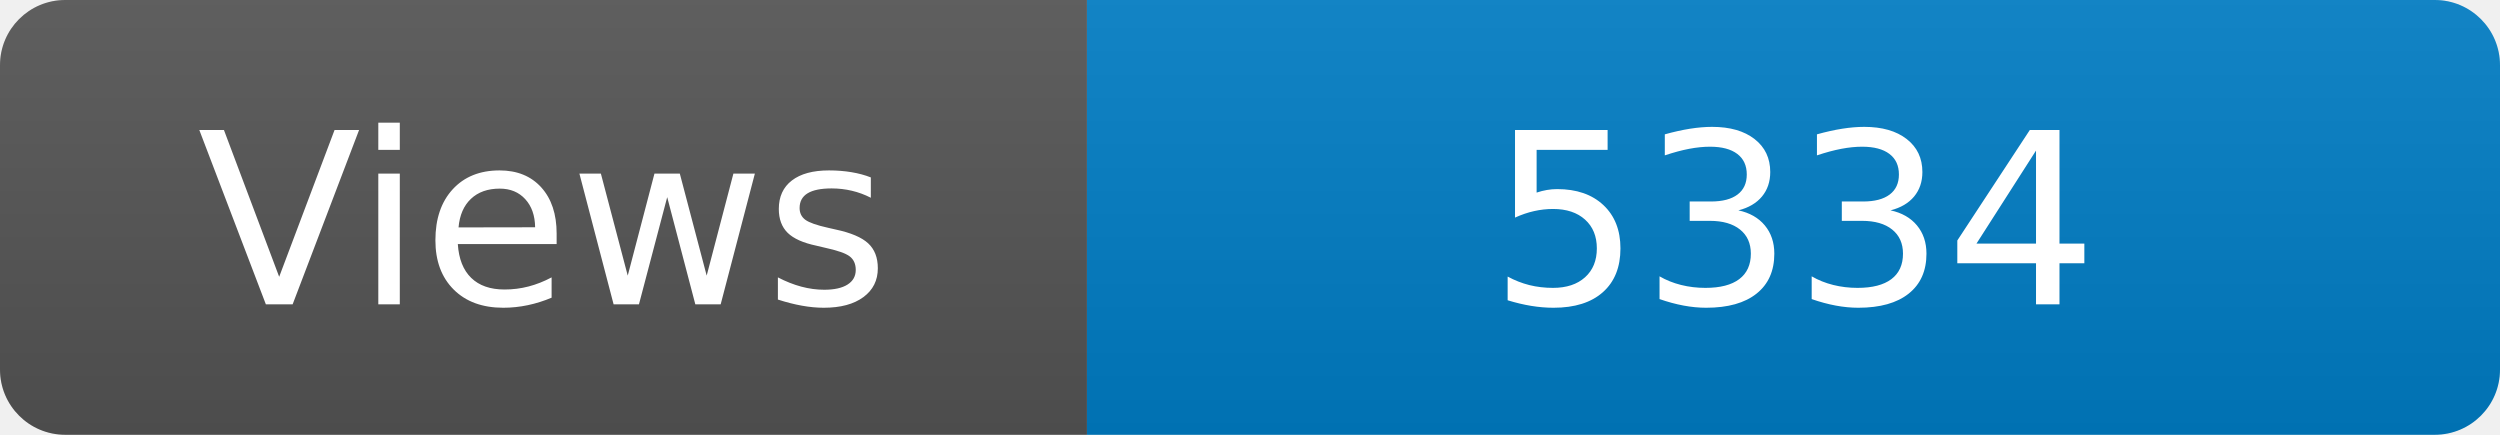
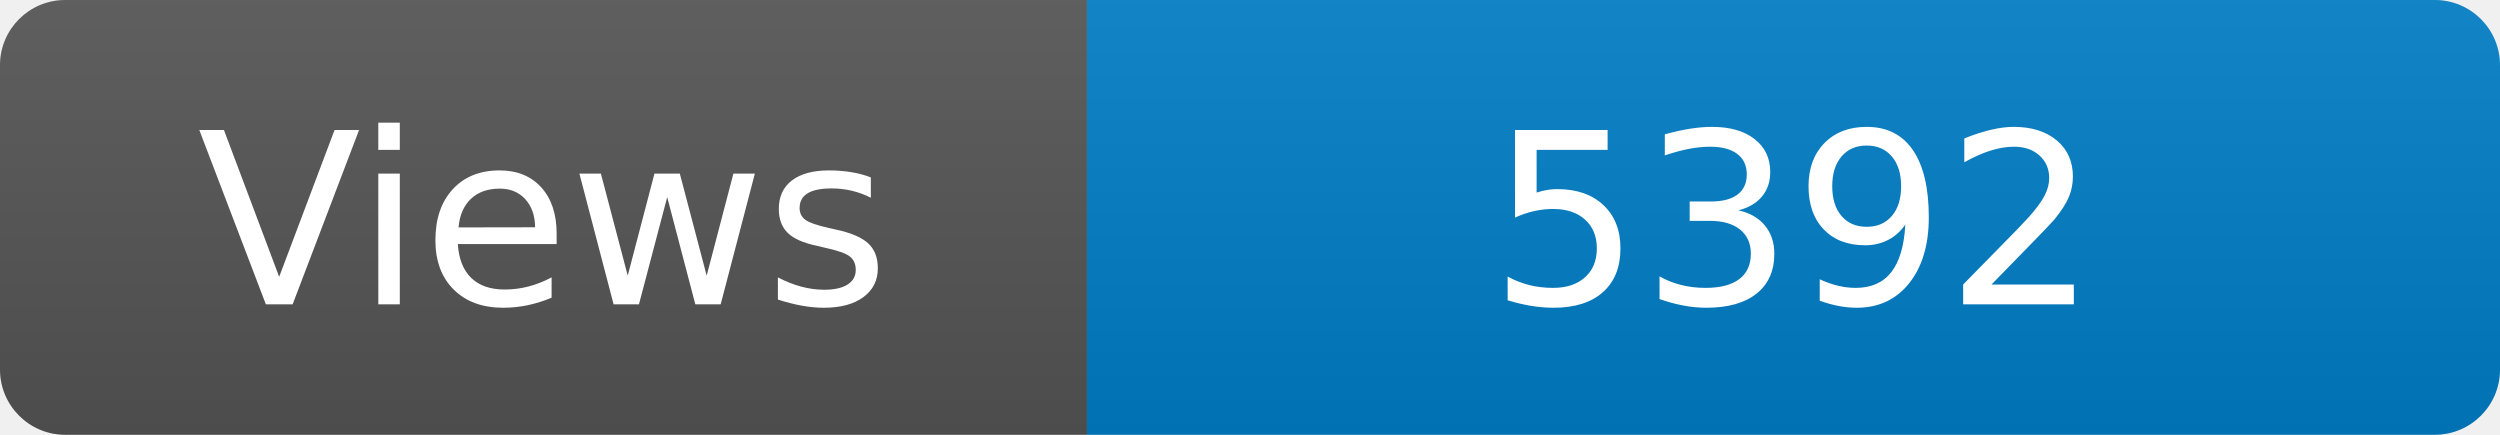
<svg xmlns="http://www.w3.org/2000/svg" width="115" height="20" role="img" aria-label="Maintained?: yes">
  <linearGradient id="s" x2="0" y2="100%">
    <stop offset="0" stop-color="#bbb" stop-opacity=".1" />
    <stop offset="1" stop-opacity=".1" />
  </linearGradient>
  <clipPath id="r">
    <rect width="115" height="20" rx="3" fill="#fff" />
  </clipPath>
  <g clip-path="url(#r)">
    <rect width="50" height="20" fill="#555" />
    <rect x="50" width="160" height="20" fill="#007ec6" />
    <rect width="115" height="20" fill="url(#s)" />
  </g>
  <g fill="#fff" text-anchor="middle" font-family="Verdana,Geneva,DejaVu Sans,sans-serif" font-size="110">
    <text x="250" y="140" transform="scale(.1)" fill="#fff">Views</text>
-     <text x="825" y="140" transform="scale(.1)" fill="#fff">5334</text>
+     <text x="825" y="140" transform="scale(.1)" fill="#fff">5392</text>
  </g>
</svg>
